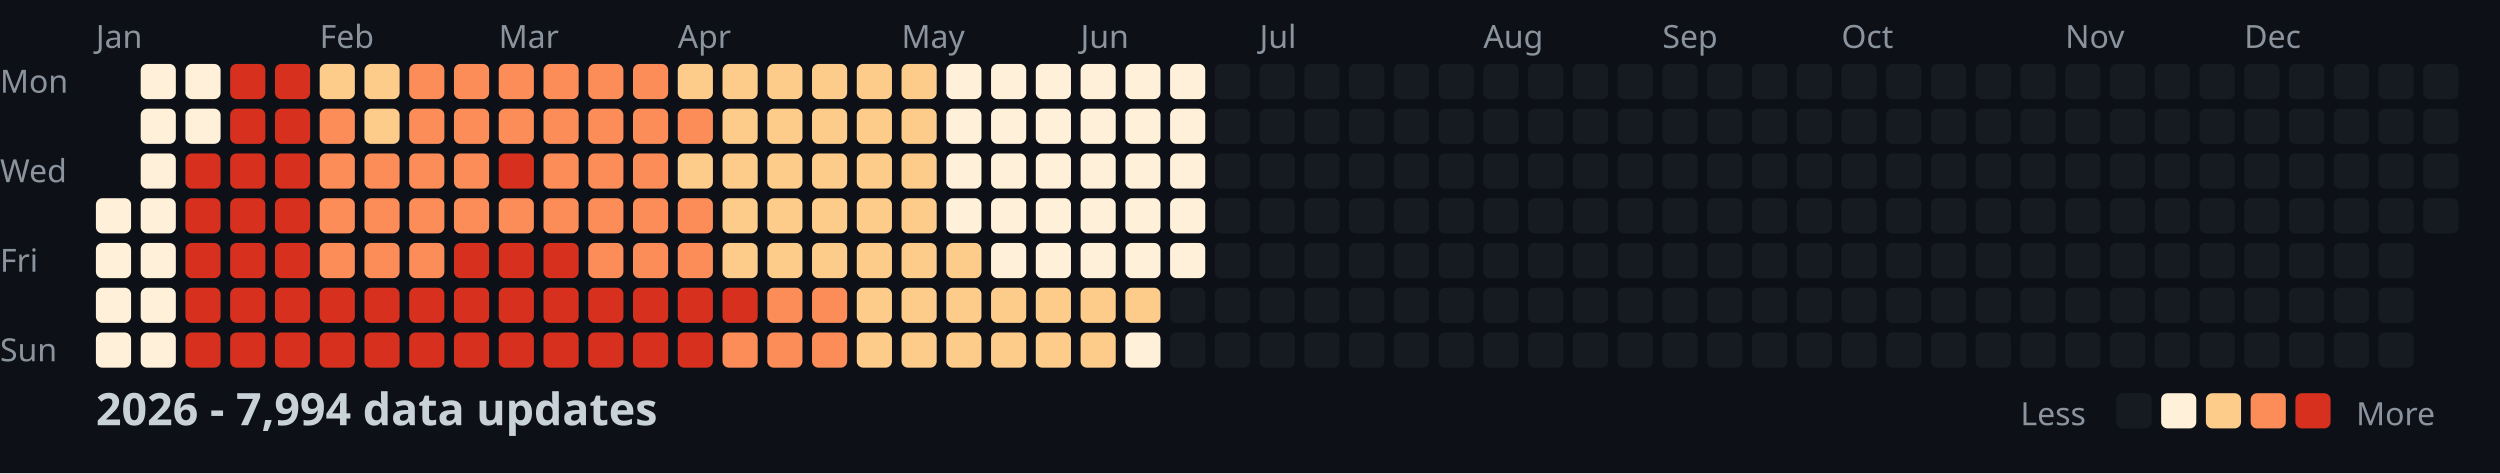
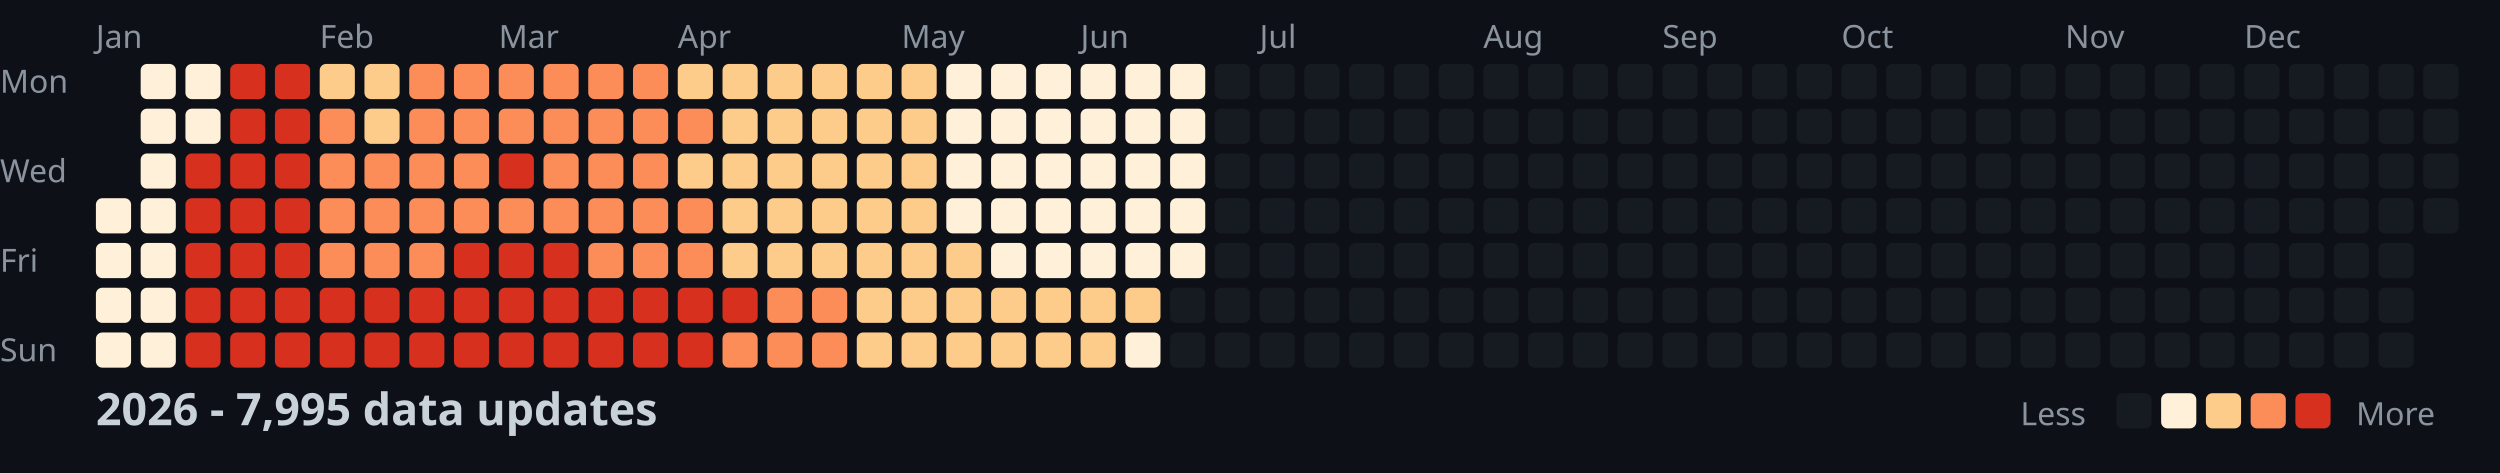
<svg xmlns="http://www.w3.org/2000/svg" width="782" height="148">
  <style>
    .month { font: 10px sans-serif; fill: #8b949e; }
    .day { font: 10px sans-serif; fill: #8b949e; }
    .title { font: bold 14px sans-serif; fill: #c9d1d9; }
    .legend { font: 10px sans-serif; fill: #8b949e; }
  </style>
  <rect width="100%" height="100%" fill="#0d1117" />
  <text x="0" y="29" class="day">Mon</text>
  <text x="0" y="57" class="day">Wed</text>
  <text x="0" y="85" class="day">Fri</text>
  <text x="0" y="113" class="day">Sun</text>
  <text x="30" y="15" class="month">Jan</text>
  <text x="100" y="15" class="month">Feb</text>
  <text x="156" y="15" class="month">Mar</text>
  <text x="212" y="15" class="month">Apr</text>
  <text x="282" y="15" class="month">May</text>
  <text x="338" y="15" class="month">Jun</text>
  <text x="394" y="15" class="month">Jul</text>
  <text x="464" y="15" class="month">Aug</text>
  <text x="520" y="15" class="month">Sep</text>
  <text x="576" y="15" class="month">Oct</text>
  <text x="646" y="15" class="month">Nov</text>
  <text x="702" y="15" class="month">Dec</text>
  <rect x="30" y="62" width="11" height="11" fill="#fef0d9" rx="2" />
  <rect x="30" y="76" width="11" height="11" fill="#fef0d9" rx="2" />
  <rect x="30" y="90" width="11" height="11" fill="#fef0d9" rx="2" />
  <rect x="30" y="104" width="11" height="11" fill="#fef0d9" rx="2" />
  <rect x="44" y="20" width="11" height="11" fill="#fef0d9" rx="2" />
  <rect x="44" y="34" width="11" height="11" fill="#fef0d9" rx="2" />
  <rect x="44" y="48" width="11" height="11" fill="#fef0d9" rx="2" />
  <rect x="44" y="62" width="11" height="11" fill="#fef0d9" rx="2" />
  <rect x="44" y="76" width="11" height="11" fill="#fef0d9" rx="2" />
  <rect x="44" y="90" width="11" height="11" fill="#fef0d9" rx="2" />
  <rect x="44" y="104" width="11" height="11" fill="#fef0d9" rx="2" />
  <rect x="58" y="20" width="11" height="11" fill="#fef0d9" rx="2" />
  <rect x="58" y="34" width="11" height="11" fill="#fef0d9" rx="2" />
  <rect x="58" y="48" width="11" height="11" fill="#d7301f" rx="2" />
  <rect x="58" y="62" width="11" height="11" fill="#d7301f" rx="2" />
  <rect x="58" y="76" width="11" height="11" fill="#d7301f" rx="2" />
  <rect x="58" y="90" width="11" height="11" fill="#d7301f" rx="2" />
  <rect x="58" y="104" width="11" height="11" fill="#d7301f" rx="2" />
  <rect x="72" y="20" width="11" height="11" fill="#d7301f" rx="2" />
  <rect x="72" y="34" width="11" height="11" fill="#d7301f" rx="2" />
  <rect x="72" y="48" width="11" height="11" fill="#d7301f" rx="2" />
  <rect x="72" y="62" width="11" height="11" fill="#d7301f" rx="2" />
  <rect x="72" y="76" width="11" height="11" fill="#d7301f" rx="2" />
  <rect x="72" y="90" width="11" height="11" fill="#d7301f" rx="2" />
  <rect x="72" y="104" width="11" height="11" fill="#d7301f" rx="2" />
  <rect x="86" y="20" width="11" height="11" fill="#d7301f" rx="2" />
  <rect x="86" y="34" width="11" height="11" fill="#d7301f" rx="2" />
  <rect x="86" y="48" width="11" height="11" fill="#d7301f" rx="2" />
  <rect x="86" y="62" width="11" height="11" fill="#d7301f" rx="2" />
  <rect x="86" y="76" width="11" height="11" fill="#d7301f" rx="2" />
  <rect x="86" y="90" width="11" height="11" fill="#d7301f" rx="2" />
  <rect x="86" y="104" width="11" height="11" fill="#d7301f" rx="2" />
  <rect x="100" y="20" width="11" height="11" fill="#fdcc8a" rx="2" />
  <rect x="100" y="34" width="11" height="11" fill="#fc8d59" rx="2" />
  <rect x="100" y="48" width="11" height="11" fill="#fc8d59" rx="2" />
  <rect x="100" y="62" width="11" height="11" fill="#fc8d59" rx="2" />
  <rect x="100" y="76" width="11" height="11" fill="#fc8d59" rx="2" />
  <rect x="100" y="90" width="11" height="11" fill="#d7301f" rx="2" />
  <rect x="100" y="104" width="11" height="11" fill="#d7301f" rx="2" />
  <rect x="114" y="20" width="11" height="11" fill="#fdcc8a" rx="2" />
  <rect x="114" y="34" width="11" height="11" fill="#fdcc8a" rx="2" />
  <rect x="114" y="48" width="11" height="11" fill="#fc8d59" rx="2" />
  <rect x="114" y="62" width="11" height="11" fill="#fc8d59" rx="2" />
  <rect x="114" y="76" width="11" height="11" fill="#fc8d59" rx="2" />
  <rect x="114" y="90" width="11" height="11" fill="#d7301f" rx="2" />
  <rect x="114" y="104" width="11" height="11" fill="#d7301f" rx="2" />
  <rect x="128" y="20" width="11" height="11" fill="#fc8d59" rx="2" />
  <rect x="128" y="34" width="11" height="11" fill="#fc8d59" rx="2" />
  <rect x="128" y="48" width="11" height="11" fill="#fc8d59" rx="2" />
  <rect x="128" y="62" width="11" height="11" fill="#fc8d59" rx="2" />
  <rect x="128" y="76" width="11" height="11" fill="#fc8d59" rx="2" />
  <rect x="128" y="90" width="11" height="11" fill="#d7301f" rx="2" />
  <rect x="128" y="104" width="11" height="11" fill="#d7301f" rx="2" />
  <rect x="142" y="20" width="11" height="11" fill="#fc8d59" rx="2" />
  <rect x="142" y="34" width="11" height="11" fill="#fc8d59" rx="2" />
  <rect x="142" y="48" width="11" height="11" fill="#fc8d59" rx="2" />
  <rect x="142" y="62" width="11" height="11" fill="#fc8d59" rx="2" />
  <rect x="142" y="76" width="11" height="11" fill="#d7301f" rx="2" />
  <rect x="142" y="90" width="11" height="11" fill="#d7301f" rx="2" />
  <rect x="142" y="104" width="11" height="11" fill="#d7301f" rx="2" />
  <rect x="156" y="20" width="11" height="11" fill="#fc8d59" rx="2" />
  <rect x="156" y="34" width="11" height="11" fill="#fc8d59" rx="2" />
  <rect x="156" y="48" width="11" height="11" fill="#d7301f" rx="2" />
  <rect x="156" y="62" width="11" height="11" fill="#fc8d59" rx="2" />
  <rect x="156" y="76" width="11" height="11" fill="#d7301f" rx="2" />
  <rect x="156" y="90" width="11" height="11" fill="#d7301f" rx="2" />
  <rect x="156" y="104" width="11" height="11" fill="#d7301f" rx="2" />
  <rect x="170" y="20" width="11" height="11" fill="#fc8d59" rx="2" />
  <rect x="170" y="34" width="11" height="11" fill="#fc8d59" rx="2" />
  <rect x="170" y="48" width="11" height="11" fill="#fc8d59" rx="2" />
  <rect x="170" y="62" width="11" height="11" fill="#fc8d59" rx="2" />
  <rect x="170" y="76" width="11" height="11" fill="#d7301f" rx="2" />
  <rect x="170" y="90" width="11" height="11" fill="#d7301f" rx="2" />
  <rect x="170" y="104" width="11" height="11" fill="#d7301f" rx="2" />
  <rect x="184" y="20" width="11" height="11" fill="#fc8d59" rx="2" />
  <rect x="184" y="34" width="11" height="11" fill="#fc8d59" rx="2" />
  <rect x="184" y="48" width="11" height="11" fill="#fc8d59" rx="2" />
  <rect x="184" y="62" width="11" height="11" fill="#fc8d59" rx="2" />
  <rect x="184" y="76" width="11" height="11" fill="#fc8d59" rx="2" />
  <rect x="184" y="90" width="11" height="11" fill="#d7301f" rx="2" />
  <rect x="184" y="104" width="11" height="11" fill="#d7301f" rx="2" />
  <rect x="198" y="20" width="11" height="11" fill="#fc8d59" rx="2" />
  <rect x="198" y="34" width="11" height="11" fill="#fc8d59" rx="2" />
  <rect x="198" y="48" width="11" height="11" fill="#fc8d59" rx="2" />
  <rect x="198" y="62" width="11" height="11" fill="#fc8d59" rx="2" />
  <rect x="198" y="76" width="11" height="11" fill="#fc8d59" rx="2" />
  <rect x="198" y="90" width="11" height="11" fill="#d7301f" rx="2" />
  <rect x="198" y="104" width="11" height="11" fill="#d7301f" rx="2" />
  <rect x="212" y="20" width="11" height="11" fill="#fdcc8a" rx="2" />
  <rect x="212" y="34" width="11" height="11" fill="#fc8d59" rx="2" />
  <rect x="212" y="48" width="11" height="11" fill="#fdcc8a" rx="2" />
  <rect x="212" y="62" width="11" height="11" fill="#fc8d59" rx="2" />
  <rect x="212" y="76" width="11" height="11" fill="#fc8d59" rx="2" />
  <rect x="212" y="90" width="11" height="11" fill="#d7301f" rx="2" />
  <rect x="212" y="104" width="11" height="11" fill="#d7301f" rx="2" />
  <rect x="226" y="20" width="11" height="11" fill="#fdcc8a" rx="2" />
  <rect x="226" y="34" width="11" height="11" fill="#fdcc8a" rx="2" />
  <rect x="226" y="48" width="11" height="11" fill="#fdcc8a" rx="2" />
  <rect x="226" y="62" width="11" height="11" fill="#fdcc8a" rx="2" />
  <rect x="226" y="76" width="11" height="11" fill="#fdcc8a" rx="2" />
  <rect x="226" y="90" width="11" height="11" fill="#d7301f" rx="2" />
  <rect x="226" y="104" width="11" height="11" fill="#fc8d59" rx="2" />
  <rect x="240" y="20" width="11" height="11" fill="#fdcc8a" rx="2" />
  <rect x="240" y="34" width="11" height="11" fill="#fdcc8a" rx="2" />
  <rect x="240" y="48" width="11" height="11" fill="#fdcc8a" rx="2" />
  <rect x="240" y="62" width="11" height="11" fill="#fdcc8a" rx="2" />
  <rect x="240" y="76" width="11" height="11" fill="#fdcc8a" rx="2" />
  <rect x="240" y="90" width="11" height="11" fill="#fc8d59" rx="2" />
  <rect x="240" y="104" width="11" height="11" fill="#fc8d59" rx="2" />
  <rect x="254" y="20" width="11" height="11" fill="#fdcc8a" rx="2" />
  <rect x="254" y="34" width="11" height="11" fill="#fdcc8a" rx="2" />
  <rect x="254" y="48" width="11" height="11" fill="#fdcc8a" rx="2" />
  <rect x="254" y="62" width="11" height="11" fill="#fdcc8a" rx="2" />
  <rect x="254" y="76" width="11" height="11" fill="#fdcc8a" rx="2" />
  <rect x="254" y="90" width="11" height="11" fill="#fc8d59" rx="2" />
  <rect x="254" y="104" width="11" height="11" fill="#fc8d59" rx="2" />
  <rect x="268" y="20" width="11" height="11" fill="#fdcc8a" rx="2" />
  <rect x="268" y="34" width="11" height="11" fill="#fdcc8a" rx="2" />
  <rect x="268" y="48" width="11" height="11" fill="#fdcc8a" rx="2" />
  <rect x="268" y="62" width="11" height="11" fill="#fdcc8a" rx="2" />
  <rect x="268" y="76" width="11" height="11" fill="#fdcc8a" rx="2" />
  <rect x="268" y="90" width="11" height="11" fill="#fdcc8a" rx="2" />
  <rect x="268" y="104" width="11" height="11" fill="#fdcc8a" rx="2" />
  <rect x="282" y="20" width="11" height="11" fill="#fdcc8a" rx="2" />
  <rect x="282" y="34" width="11" height="11" fill="#fdcc8a" rx="2" />
  <rect x="282" y="48" width="11" height="11" fill="#fdcc8a" rx="2" />
  <rect x="282" y="62" width="11" height="11" fill="#fdcc8a" rx="2" />
  <rect x="282" y="76" width="11" height="11" fill="#fdcc8a" rx="2" />
  <rect x="282" y="90" width="11" height="11" fill="#fdcc8a" rx="2" />
  <rect x="282" y="104" width="11" height="11" fill="#fdcc8a" rx="2" />
  <rect x="296" y="20" width="11" height="11" fill="#fef0d9" rx="2" />
  <rect x="296" y="34" width="11" height="11" fill="#fef0d9" rx="2" />
  <rect x="296" y="48" width="11" height="11" fill="#fef0d9" rx="2" />
  <rect x="296" y="62" width="11" height="11" fill="#fef0d9" rx="2" />
  <rect x="296" y="76" width="11" height="11" fill="#fdcc8a" rx="2" />
  <rect x="296" y="90" width="11" height="11" fill="#fdcc8a" rx="2" />
  <rect x="296" y="104" width="11" height="11" fill="#fdcc8a" rx="2" />
  <rect x="310" y="20" width="11" height="11" fill="#fef0d9" rx="2" />
  <rect x="310" y="34" width="11" height="11" fill="#fef0d9" rx="2" />
  <rect x="310" y="48" width="11" height="11" fill="#fef0d9" rx="2" />
  <rect x="310" y="62" width="11" height="11" fill="#fef0d9" rx="2" />
  <rect x="310" y="76" width="11" height="11" fill="#fef0d9" rx="2" />
  <rect x="310" y="90" width="11" height="11" fill="#fdcc8a" rx="2" />
  <rect x="310" y="104" width="11" height="11" fill="#fdcc8a" rx="2" />
  <rect x="324" y="20" width="11" height="11" fill="#fef0d9" rx="2" />
  <rect x="324" y="34" width="11" height="11" fill="#fef0d9" rx="2" />
  <rect x="324" y="48" width="11" height="11" fill="#fef0d9" rx="2" />
  <rect x="324" y="62" width="11" height="11" fill="#fef0d9" rx="2" />
  <rect x="324" y="76" width="11" height="11" fill="#fef0d9" rx="2" />
  <rect x="324" y="90" width="11" height="11" fill="#fdcc8a" rx="2" />
  <rect x="324" y="104" width="11" height="11" fill="#fdcc8a" rx="2" />
  <rect x="338" y="20" width="11" height="11" fill="#fef0d9" rx="2" />
  <rect x="338" y="34" width="11" height="11" fill="#fef0d9" rx="2" />
  <rect x="338" y="48" width="11" height="11" fill="#fef0d9" rx="2" />
  <rect x="338" y="62" width="11" height="11" fill="#fef0d9" rx="2" />
  <rect x="338" y="76" width="11" height="11" fill="#fef0d9" rx="2" />
  <rect x="338" y="90" width="11" height="11" fill="#fdcc8a" rx="2" />
  <rect x="338" y="104" width="11" height="11" fill="#fdcc8a" rx="2" />
  <rect x="352" y="20" width="11" height="11" fill="#fef0d9" rx="2" />
  <rect x="352" y="34" width="11" height="11" fill="#fef0d9" rx="2" />
  <rect x="352" y="48" width="11" height="11" fill="#fef0d9" rx="2" />
  <rect x="352" y="62" width="11" height="11" fill="#fef0d9" rx="2" />
  <rect x="352" y="76" width="11" height="11" fill="#fef0d9" rx="2" />
  <rect x="352" y="90" width="11" height="11" fill="#fdcc8a" rx="2" />
  <rect x="352" y="104" width="11" height="11" fill="#fef0d9" rx="2" />
  <rect x="366" y="20" width="11" height="11" fill="#fef0d9" rx="2" />
  <rect x="366" y="34" width="11" height="11" fill="#fef0d9" rx="2" />
  <rect x="366" y="48" width="11" height="11" fill="#fef0d9" rx="2" />
  <rect x="366" y="62" width="11" height="11" fill="#fef0d9" rx="2" />
  <rect x="366" y="76" width="11" height="11" fill="#fef0d9" rx="2" />
  <rect x="366" y="90" width="11" height="11" fill="#161b22" rx="2" />
  <rect x="366" y="104" width="11" height="11" fill="#161b22" rx="2" />
  <rect x="380" y="20" width="11" height="11" fill="#161b22" rx="2" />
  <rect x="380" y="34" width="11" height="11" fill="#161b22" rx="2" />
  <rect x="380" y="48" width="11" height="11" fill="#161b22" rx="2" />
  <rect x="380" y="62" width="11" height="11" fill="#161b22" rx="2" />
  <rect x="380" y="76" width="11" height="11" fill="#161b22" rx="2" />
  <rect x="380" y="90" width="11" height="11" fill="#161b22" rx="2" />
  <rect x="380" y="104" width="11" height="11" fill="#161b22" rx="2" />
  <rect x="394" y="20" width="11" height="11" fill="#161b22" rx="2" />
  <rect x="394" y="34" width="11" height="11" fill="#161b22" rx="2" />
  <rect x="394" y="48" width="11" height="11" fill="#161b22" rx="2" />
  <rect x="394" y="62" width="11" height="11" fill="#161b22" rx="2" />
  <rect x="394" y="76" width="11" height="11" fill="#161b22" rx="2" />
  <rect x="394" y="90" width="11" height="11" fill="#161b22" rx="2" />
  <rect x="394" y="104" width="11" height="11" fill="#161b22" rx="2" />
  <rect x="408" y="20" width="11" height="11" fill="#161b22" rx="2" />
  <rect x="408" y="34" width="11" height="11" fill="#161b22" rx="2" />
  <rect x="408" y="48" width="11" height="11" fill="#161b22" rx="2" />
  <rect x="408" y="62" width="11" height="11" fill="#161b22" rx="2" />
  <rect x="408" y="76" width="11" height="11" fill="#161b22" rx="2" />
  <rect x="408" y="90" width="11" height="11" fill="#161b22" rx="2" />
  <rect x="408" y="104" width="11" height="11" fill="#161b22" rx="2" />
  <rect x="422" y="20" width="11" height="11" fill="#161b22" rx="2" />
  <rect x="422" y="34" width="11" height="11" fill="#161b22" rx="2" />
  <rect x="422" y="48" width="11" height="11" fill="#161b22" rx="2" />
  <rect x="422" y="62" width="11" height="11" fill="#161b22" rx="2" />
  <rect x="422" y="76" width="11" height="11" fill="#161b22" rx="2" />
  <rect x="422" y="90" width="11" height="11" fill="#161b22" rx="2" />
  <rect x="422" y="104" width="11" height="11" fill="#161b22" rx="2" />
  <rect x="436" y="20" width="11" height="11" fill="#161b22" rx="2" />
  <rect x="436" y="34" width="11" height="11" fill="#161b22" rx="2" />
  <rect x="436" y="48" width="11" height="11" fill="#161b22" rx="2" />
  <rect x="436" y="62" width="11" height="11" fill="#161b22" rx="2" />
  <rect x="436" y="76" width="11" height="11" fill="#161b22" rx="2" />
  <rect x="436" y="90" width="11" height="11" fill="#161b22" rx="2" />
  <rect x="436" y="104" width="11" height="11" fill="#161b22" rx="2" />
  <rect x="450" y="20" width="11" height="11" fill="#161b22" rx="2" />
  <rect x="450" y="34" width="11" height="11" fill="#161b22" rx="2" />
  <rect x="450" y="48" width="11" height="11" fill="#161b22" rx="2" />
  <rect x="450" y="62" width="11" height="11" fill="#161b22" rx="2" />
  <rect x="450" y="76" width="11" height="11" fill="#161b22" rx="2" />
  <rect x="450" y="90" width="11" height="11" fill="#161b22" rx="2" />
  <rect x="450" y="104" width="11" height="11" fill="#161b22" rx="2" />
  <rect x="464" y="20" width="11" height="11" fill="#161b22" rx="2" />
  <rect x="464" y="34" width="11" height="11" fill="#161b22" rx="2" />
  <rect x="464" y="48" width="11" height="11" fill="#161b22" rx="2" />
  <rect x="464" y="62" width="11" height="11" fill="#161b22" rx="2" />
  <rect x="464" y="76" width="11" height="11" fill="#161b22" rx="2" />
  <rect x="464" y="90" width="11" height="11" fill="#161b22" rx="2" />
  <rect x="464" y="104" width="11" height="11" fill="#161b22" rx="2" />
  <rect x="478" y="20" width="11" height="11" fill="#161b22" rx="2" />
  <rect x="478" y="34" width="11" height="11" fill="#161b22" rx="2" />
  <rect x="478" y="48" width="11" height="11" fill="#161b22" rx="2" />
  <rect x="478" y="62" width="11" height="11" fill="#161b22" rx="2" />
  <rect x="478" y="76" width="11" height="11" fill="#161b22" rx="2" />
  <rect x="478" y="90" width="11" height="11" fill="#161b22" rx="2" />
  <rect x="478" y="104" width="11" height="11" fill="#161b22" rx="2" />
  <rect x="492" y="20" width="11" height="11" fill="#161b22" rx="2" />
  <rect x="492" y="34" width="11" height="11" fill="#161b22" rx="2" />
  <rect x="492" y="48" width="11" height="11" fill="#161b22" rx="2" />
  <rect x="492" y="62" width="11" height="11" fill="#161b22" rx="2" />
  <rect x="492" y="76" width="11" height="11" fill="#161b22" rx="2" />
  <rect x="492" y="90" width="11" height="11" fill="#161b22" rx="2" />
  <rect x="492" y="104" width="11" height="11" fill="#161b22" rx="2" />
  <rect x="506" y="20" width="11" height="11" fill="#161b22" rx="2" />
  <rect x="506" y="34" width="11" height="11" fill="#161b22" rx="2" />
  <rect x="506" y="48" width="11" height="11" fill="#161b22" rx="2" />
  <rect x="506" y="62" width="11" height="11" fill="#161b22" rx="2" />
  <rect x="506" y="76" width="11" height="11" fill="#161b22" rx="2" />
  <rect x="506" y="90" width="11" height="11" fill="#161b22" rx="2" />
  <rect x="506" y="104" width="11" height="11" fill="#161b22" rx="2" />
  <rect x="520" y="20" width="11" height="11" fill="#161b22" rx="2" />
  <rect x="520" y="34" width="11" height="11" fill="#161b22" rx="2" />
  <rect x="520" y="48" width="11" height="11" fill="#161b22" rx="2" />
  <rect x="520" y="62" width="11" height="11" fill="#161b22" rx="2" />
  <rect x="520" y="76" width="11" height="11" fill="#161b22" rx="2" />
  <rect x="520" y="90" width="11" height="11" fill="#161b22" rx="2" />
  <rect x="520" y="104" width="11" height="11" fill="#161b22" rx="2" />
  <rect x="534" y="20" width="11" height="11" fill="#161b22" rx="2" />
  <rect x="534" y="34" width="11" height="11" fill="#161b22" rx="2" />
  <rect x="534" y="48" width="11" height="11" fill="#161b22" rx="2" />
  <rect x="534" y="62" width="11" height="11" fill="#161b22" rx="2" />
  <rect x="534" y="76" width="11" height="11" fill="#161b22" rx="2" />
  <rect x="534" y="90" width="11" height="11" fill="#161b22" rx="2" />
  <rect x="534" y="104" width="11" height="11" fill="#161b22" rx="2" />
  <rect x="548" y="20" width="11" height="11" fill="#161b22" rx="2" />
  <rect x="548" y="34" width="11" height="11" fill="#161b22" rx="2" />
  <rect x="548" y="48" width="11" height="11" fill="#161b22" rx="2" />
  <rect x="548" y="62" width="11" height="11" fill="#161b22" rx="2" />
  <rect x="548" y="76" width="11" height="11" fill="#161b22" rx="2" />
  <rect x="548" y="90" width="11" height="11" fill="#161b22" rx="2" />
  <rect x="548" y="104" width="11" height="11" fill="#161b22" rx="2" />
  <rect x="562" y="20" width="11" height="11" fill="#161b22" rx="2" />
  <rect x="562" y="34" width="11" height="11" fill="#161b22" rx="2" />
  <rect x="562" y="48" width="11" height="11" fill="#161b22" rx="2" />
  <rect x="562" y="62" width="11" height="11" fill="#161b22" rx="2" />
  <rect x="562" y="76" width="11" height="11" fill="#161b22" rx="2" />
  <rect x="562" y="90" width="11" height="11" fill="#161b22" rx="2" />
  <rect x="562" y="104" width="11" height="11" fill="#161b22" rx="2" />
  <rect x="576" y="20" width="11" height="11" fill="#161b22" rx="2" />
  <rect x="576" y="34" width="11" height="11" fill="#161b22" rx="2" />
  <rect x="576" y="48" width="11" height="11" fill="#161b22" rx="2" />
  <rect x="576" y="62" width="11" height="11" fill="#161b22" rx="2" />
  <rect x="576" y="76" width="11" height="11" fill="#161b22" rx="2" />
  <rect x="576" y="90" width="11" height="11" fill="#161b22" rx="2" />
  <rect x="576" y="104" width="11" height="11" fill="#161b22" rx="2" />
  <rect x="590" y="20" width="11" height="11" fill="#161b22" rx="2" />
  <rect x="590" y="34" width="11" height="11" fill="#161b22" rx="2" />
  <rect x="590" y="48" width="11" height="11" fill="#161b22" rx="2" />
  <rect x="590" y="62" width="11" height="11" fill="#161b22" rx="2" />
  <rect x="590" y="76" width="11" height="11" fill="#161b22" rx="2" />
  <rect x="590" y="90" width="11" height="11" fill="#161b22" rx="2" />
  <rect x="590" y="104" width="11" height="11" fill="#161b22" rx="2" />
  <rect x="604" y="20" width="11" height="11" fill="#161b22" rx="2" />
  <rect x="604" y="34" width="11" height="11" fill="#161b22" rx="2" />
  <rect x="604" y="48" width="11" height="11" fill="#161b22" rx="2" />
  <rect x="604" y="62" width="11" height="11" fill="#161b22" rx="2" />
  <rect x="604" y="76" width="11" height="11" fill="#161b22" rx="2" />
  <rect x="604" y="90" width="11" height="11" fill="#161b22" rx="2" />
  <rect x="604" y="104" width="11" height="11" fill="#161b22" rx="2" />
  <rect x="618" y="20" width="11" height="11" fill="#161b22" rx="2" />
  <rect x="618" y="34" width="11" height="11" fill="#161b22" rx="2" />
  <rect x="618" y="48" width="11" height="11" fill="#161b22" rx="2" />
  <rect x="618" y="62" width="11" height="11" fill="#161b22" rx="2" />
  <rect x="618" y="76" width="11" height="11" fill="#161b22" rx="2" />
  <rect x="618" y="90" width="11" height="11" fill="#161b22" rx="2" />
  <rect x="618" y="104" width="11" height="11" fill="#161b22" rx="2" />
  <rect x="632" y="20" width="11" height="11" fill="#161b22" rx="2" />
  <rect x="632" y="34" width="11" height="11" fill="#161b22" rx="2" />
  <rect x="632" y="48" width="11" height="11" fill="#161b22" rx="2" />
  <rect x="632" y="62" width="11" height="11" fill="#161b22" rx="2" />
  <rect x="632" y="76" width="11" height="11" fill="#161b22" rx="2" />
  <rect x="632" y="90" width="11" height="11" fill="#161b22" rx="2" />
  <rect x="632" y="104" width="11" height="11" fill="#161b22" rx="2" />
  <rect x="646" y="20" width="11" height="11" fill="#161b22" rx="2" />
  <rect x="646" y="34" width="11" height="11" fill="#161b22" rx="2" />
  <rect x="646" y="48" width="11" height="11" fill="#161b22" rx="2" />
  <rect x="646" y="62" width="11" height="11" fill="#161b22" rx="2" />
  <rect x="646" y="76" width="11" height="11" fill="#161b22" rx="2" />
  <rect x="646" y="90" width="11" height="11" fill="#161b22" rx="2" />
  <rect x="646" y="104" width="11" height="11" fill="#161b22" rx="2" />
  <rect x="660" y="20" width="11" height="11" fill="#161b22" rx="2" />
  <rect x="660" y="34" width="11" height="11" fill="#161b22" rx="2" />
  <rect x="660" y="48" width="11" height="11" fill="#161b22" rx="2" />
  <rect x="660" y="62" width="11" height="11" fill="#161b22" rx="2" />
  <rect x="660" y="76" width="11" height="11" fill="#161b22" rx="2" />
  <rect x="660" y="90" width="11" height="11" fill="#161b22" rx="2" />
  <rect x="660" y="104" width="11" height="11" fill="#161b22" rx="2" />
  <rect x="674" y="20" width="11" height="11" fill="#161b22" rx="2" />
  <rect x="674" y="34" width="11" height="11" fill="#161b22" rx="2" />
  <rect x="674" y="48" width="11" height="11" fill="#161b22" rx="2" />
  <rect x="674" y="62" width="11" height="11" fill="#161b22" rx="2" />
  <rect x="674" y="76" width="11" height="11" fill="#161b22" rx="2" />
  <rect x="674" y="90" width="11" height="11" fill="#161b22" rx="2" />
  <rect x="674" y="104" width="11" height="11" fill="#161b22" rx="2" />
  <rect x="688" y="20" width="11" height="11" fill="#161b22" rx="2" />
  <rect x="688" y="34" width="11" height="11" fill="#161b22" rx="2" />
  <rect x="688" y="48" width="11" height="11" fill="#161b22" rx="2" />
  <rect x="688" y="62" width="11" height="11" fill="#161b22" rx="2" />
  <rect x="688" y="76" width="11" height="11" fill="#161b22" rx="2" />
  <rect x="688" y="90" width="11" height="11" fill="#161b22" rx="2" />
  <rect x="688" y="104" width="11" height="11" fill="#161b22" rx="2" />
  <rect x="702" y="20" width="11" height="11" fill="#161b22" rx="2" />
  <rect x="702" y="34" width="11" height="11" fill="#161b22" rx="2" />
  <rect x="702" y="48" width="11" height="11" fill="#161b22" rx="2" />
  <rect x="702" y="62" width="11" height="11" fill="#161b22" rx="2" />
  <rect x="702" y="76" width="11" height="11" fill="#161b22" rx="2" />
  <rect x="702" y="90" width="11" height="11" fill="#161b22" rx="2" />
  <rect x="702" y="104" width="11" height="11" fill="#161b22" rx="2" />
  <rect x="716" y="20" width="11" height="11" fill="#161b22" rx="2" />
  <rect x="716" y="34" width="11" height="11" fill="#161b22" rx="2" />
  <rect x="716" y="48" width="11" height="11" fill="#161b22" rx="2" />
  <rect x="716" y="62" width="11" height="11" fill="#161b22" rx="2" />
  <rect x="716" y="76" width="11" height="11" fill="#161b22" rx="2" />
  <rect x="716" y="90" width="11" height="11" fill="#161b22" rx="2" />
  <rect x="716" y="104" width="11" height="11" fill="#161b22" rx="2" />
  <rect x="730" y="20" width="11" height="11" fill="#161b22" rx="2" />
  <rect x="730" y="34" width="11" height="11" fill="#161b22" rx="2" />
  <rect x="730" y="48" width="11" height="11" fill="#161b22" rx="2" />
  <rect x="730" y="62" width="11" height="11" fill="#161b22" rx="2" />
  <rect x="730" y="76" width="11" height="11" fill="#161b22" rx="2" />
  <rect x="730" y="90" width="11" height="11" fill="#161b22" rx="2" />
  <rect x="730" y="104" width="11" height="11" fill="#161b22" rx="2" />
  <rect x="744" y="20" width="11" height="11" fill="#161b22" rx="2" />
  <rect x="744" y="34" width="11" height="11" fill="#161b22" rx="2" />
  <rect x="744" y="48" width="11" height="11" fill="#161b22" rx="2" />
  <rect x="744" y="62" width="11" height="11" fill="#161b22" rx="2" />
  <rect x="744" y="76" width="11" height="11" fill="#161b22" rx="2" />
  <rect x="744" y="90" width="11" height="11" fill="#161b22" rx="2" />
  <rect x="744" y="104" width="11" height="11" fill="#161b22" rx="2" />
  <rect x="758" y="20" width="11" height="11" fill="#161b22" rx="2" />
  <rect x="758" y="34" width="11" height="11" fill="#161b22" rx="2" />
  <rect x="758" y="48" width="11" height="11" fill="#161b22" rx="2" />
  <rect x="758" y="62" width="11" height="11" fill="#161b22" rx="2" />
-   <text x="30" y="133" class="title">2026 - 7,994 data updates</text>
+   <text x="30" y="133" class="title">2026 - 7,995 data updates</text>
  <text x="632" y="133" class="legend">Less</text>
  <rect x="662" y="123" width="11" height="11" fill="#161b22" rx="2" />
  <rect x="676" y="123" width="11" height="11" fill="#fef0d9" rx="2" />
  <rect x="690" y="123" width="11" height="11" fill="#fdcc8a" rx="2" />
  <rect x="704" y="123" width="11" height="11" fill="#fc8d59" rx="2" />
  <rect x="718" y="123" width="11" height="11" fill="#d7301f" rx="2" />
  <text x="737" y="133" class="legend">More</text>
</svg>
